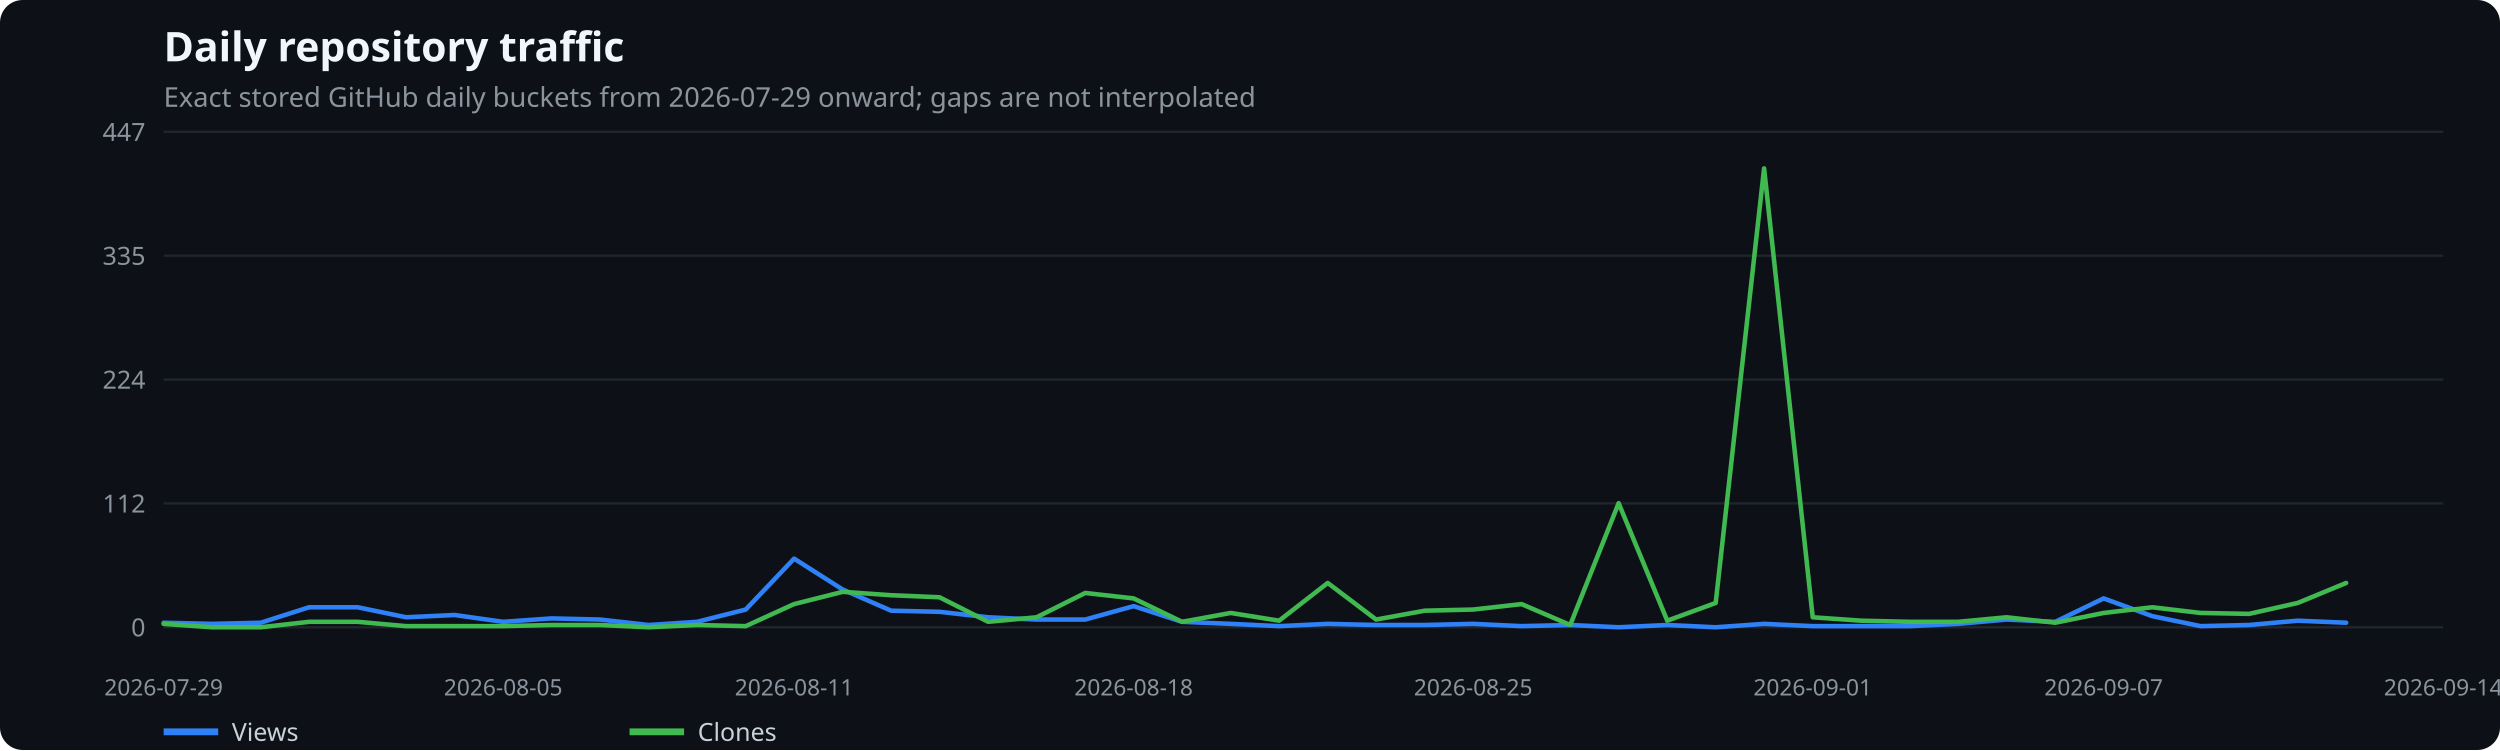
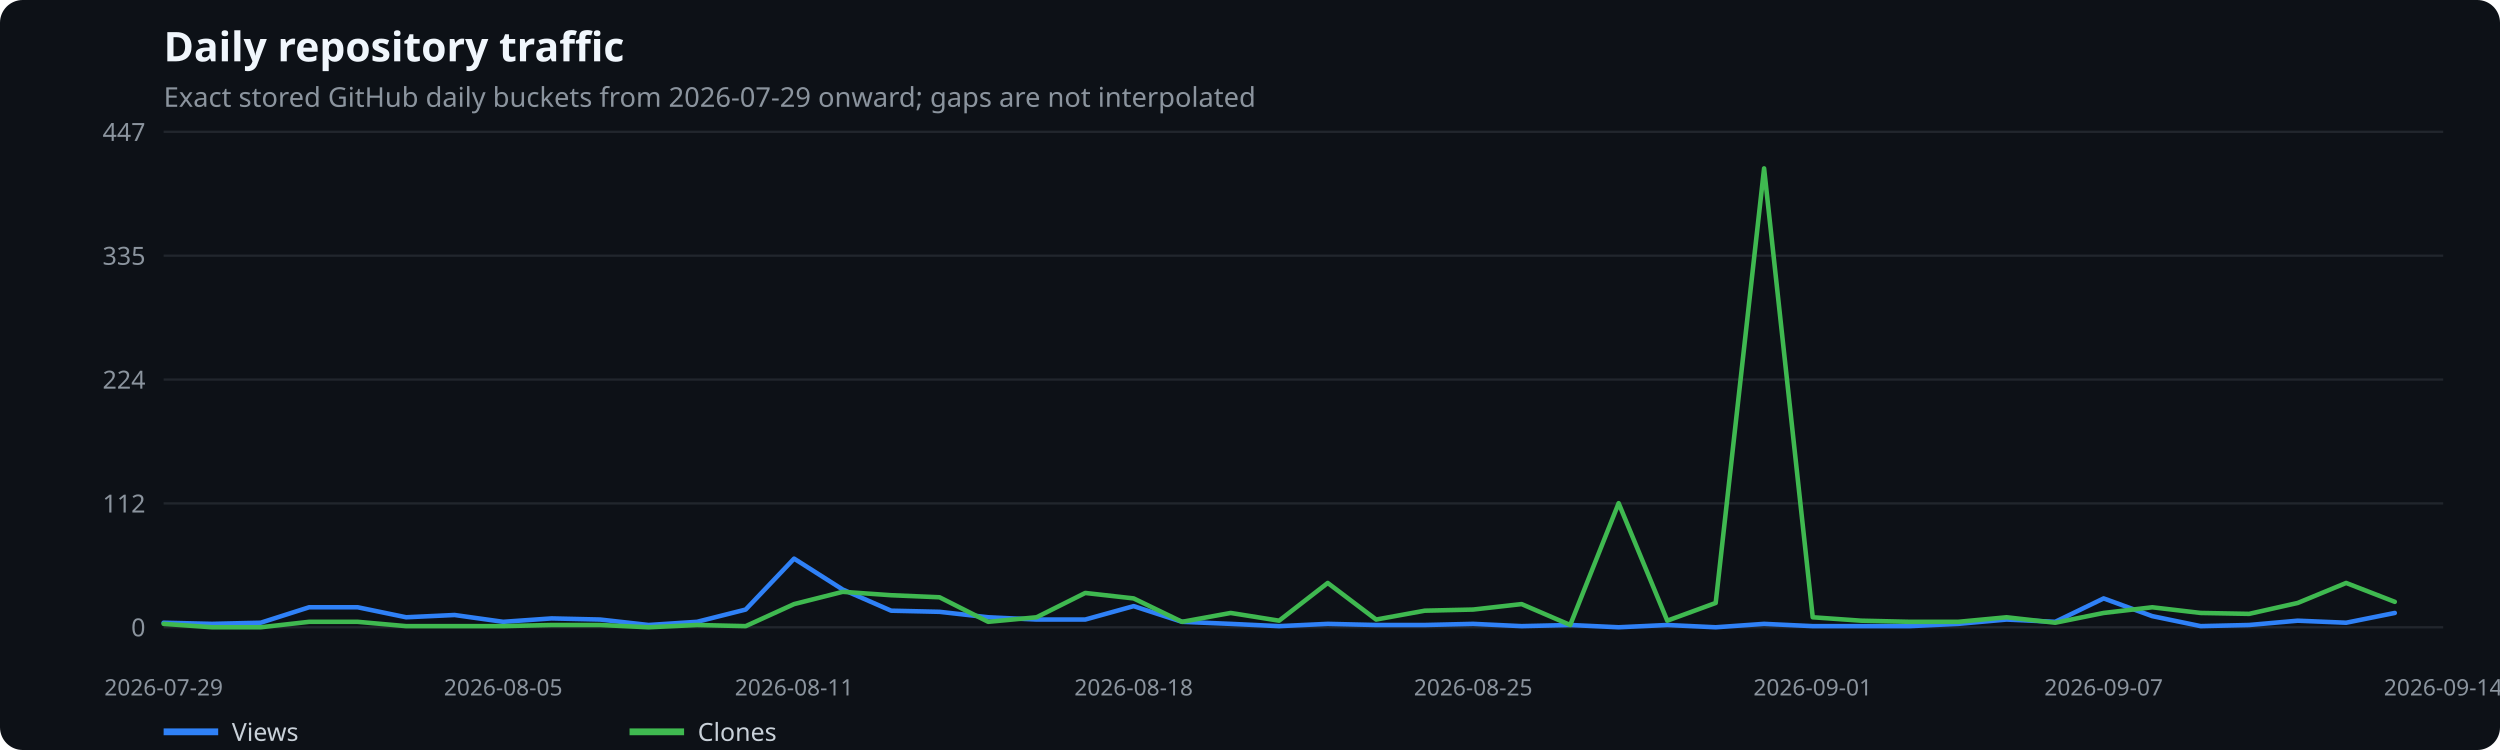
<svg xmlns="http://www.w3.org/2000/svg" width="1100" height="330" viewBox="0 0 1100 330" role="img" aria-label="Daily repository traffic">
  <rect width="100%" height="100%" fill="#0d1117" rx="10" />
  <text x="72" y="27" fill="#f0f6fc" font-family="system-ui,sans-serif" font-size="18" font-weight="600">Daily repository traffic</text>
  <text x="72" y="47" fill="#8b949e" font-family="system-ui,sans-serif" font-size="12">Exact stored GitHub daily buckets from 2026-07-29 onward; gaps are not interpolated</text>
  <line x1="72" x2="1075" y1="276.0" y2="276.0" stroke="#21262d" />
  <text x="64" y="280.0" text-anchor="end" fill="#8b949e" font-family="system-ui,sans-serif" font-size="11">0</text>
  <line x1="72" x2="1075" y1="221.5" y2="221.5" stroke="#21262d" />
  <text x="64" y="225.5" text-anchor="end" fill="#8b949e" font-family="system-ui,sans-serif" font-size="11">112</text>
  <line x1="72" x2="1075" y1="167.0" y2="167.0" stroke="#21262d" />
  <text x="64" y="171.0" text-anchor="end" fill="#8b949e" font-family="system-ui,sans-serif" font-size="11">224</text>
  <line x1="72" x2="1075" y1="112.5" y2="112.5" stroke="#21262d" />
  <text x="64" y="116.5" text-anchor="end" fill="#8b949e" font-family="system-ui,sans-serif" font-size="11">335</text>
  <line x1="72" x2="1075" y1="58.0" y2="58.0" stroke="#21262d" />
  <text x="64" y="62.0" text-anchor="end" fill="#8b949e" font-family="system-ui,sans-serif" font-size="11">447</text>
  <text x="72.0" y="306" text-anchor="middle" fill="#8b949e" font-family="system-ui,sans-serif" font-size="10">2026-07-29</text>
  <text x="221.4" y="306" text-anchor="middle" fill="#8b949e" font-family="system-ui,sans-serif" font-size="10">2026-08-05</text>
  <text x="349.4" y="306" text-anchor="middle" fill="#8b949e" font-family="system-ui,sans-serif" font-size="10">2026-08-11</text>
  <text x="498.8" y="306" text-anchor="middle" fill="#8b949e" font-family="system-ui,sans-serif" font-size="10">2026-08-18</text>
  <text x="648.2" y="306" text-anchor="middle" fill="#8b949e" font-family="system-ui,sans-serif" font-size="10">2026-08-25</text>
  <text x="797.6" y="306" text-anchor="middle" fill="#8b949e" font-family="system-ui,sans-serif" font-size="10">2026-09-01</text>
  <text x="925.6" y="306" text-anchor="middle" fill="#8b949e" font-family="system-ui,sans-serif" font-size="10">2026-09-07</text>
  <text x="1075.0" y="306" text-anchor="middle" fill="#8b949e" font-family="system-ui,sans-serif" font-size="10">2026-09-14</text>
-   <polyline points="72.0,274.0 93.3,274.5 114.7,274.0 136.0,267.2 157.4,267.2 178.7,271.6 200.0,270.6 221.4,273.6 242.7,272.1 264.1,272.6 285.4,275.0 306.7,273.6 328.1,268.2 349.4,245.8 370.8,259.4 392.1,268.7 413.4,269.2 434.8,271.6 456.1,272.6 477.5,272.6 498.8,266.7 520.1,273.6 541.5,274.5 562.8,275.5 584.2,274.5 605.5,275.0 626.9,275.0 648.2,274.5 669.5,275.5 690.9,275.0 712.2,276.0 733.6,275.0 754.9,276.0 776.2,274.5 797.6,275.5 818.9,275.5 840.3,275.5 861.6,274.5 882.9,272.6 904.3,273.6 925.6,263.3 947.0,271.1 968.3,275.5 989.6,275.0 1011.0,273.1 1032.3,274.0" fill="none" stroke="#2f81f7" stroke-width="2" stroke-linecap="round" stroke-linejoin="round" />
+   <polyline points="72.0,274.0 93.3,274.5 114.7,274.0 136.0,267.2 157.4,267.2 178.7,271.6 200.0,270.6 221.4,273.6 242.7,272.1 264.1,272.6 285.4,275.0 306.7,273.6 328.1,268.2 349.4,245.8 370.8,259.4 392.1,268.7 413.4,269.2 434.8,271.6 456.1,272.6 477.5,272.6 498.8,266.7 520.1,273.6 541.5,274.5 562.8,275.5 584.2,274.5 605.5,275.0 626.9,275.0 648.2,274.5 669.5,275.5 690.9,275.0 712.2,276.0 733.6,275.0 754.9,276.0 776.2,274.5 797.6,275.5 818.9,275.5 840.3,275.5 861.6,274.5 882.9,272.6 904.3,273.6 925.6,263.3 947.0,271.1 968.3,275.5 989.6,275.0 1011.0,273.1 1032.3,274.0 1053.7,269.7" fill="none" stroke="#2f81f7" stroke-width="2" stroke-linecap="round" stroke-linejoin="round" />
  <line x1="72" x2="96" y1="322" y2="322" stroke="#2f81f7" stroke-width="3" />
  <text x="102" y="326" fill="#c9d1d9" font-family="system-ui,sans-serif" font-size="11">Views</text>
-   <polyline points="72.0,274.5 93.3,276.0 114.7,276.0 136.0,273.6 157.4,273.6 178.7,275.5 200.0,275.5 221.4,275.5 242.7,275.0 264.1,275.0 285.4,276.0 306.7,275.0 328.1,275.5 349.4,265.8 370.8,260.4 392.1,261.9 413.4,262.8 434.8,273.6 456.1,271.6 477.5,260.9 498.8,263.3 520.1,273.6 541.5,269.7 562.8,273.1 584.2,256.5 605.5,272.6 626.9,268.7 648.2,268.2 669.5,265.8 690.9,275.0 712.2,221.4 733.6,273.1 754.9,265.3 776.2,74.1 797.6,271.6 818.9,273.1 840.3,273.6 861.6,273.6 882.9,271.6 904.3,274.0 925.6,269.7 947.0,267.2 968.3,269.7 989.6,270.1 1011.0,265.3 1032.3,256.5" fill="none" stroke="#3fb950" stroke-width="2" stroke-linecap="round" stroke-linejoin="round" />
+   <polyline points="72.0,274.5 93.3,276.0 114.7,276.0 136.0,273.6 157.4,273.6 178.7,275.5 200.0,275.5 221.4,275.5 242.7,275.0 264.1,275.0 285.4,276.0 306.7,275.0 328.1,275.5 349.4,265.8 370.8,260.4 392.1,261.9 413.4,262.8 434.8,273.6 456.1,271.6 477.5,260.9 498.8,263.3 520.1,273.6 541.5,269.7 562.8,273.1 584.2,256.5 605.5,272.6 626.9,268.7 648.2,268.2 669.5,265.8 690.9,275.0 712.2,221.4 733.6,273.1 754.9,265.3 776.2,74.1 797.6,271.6 818.9,273.1 840.3,273.6 861.6,273.6 882.9,271.6 904.3,274.0 925.6,269.7 947.0,267.2 968.3,269.7 989.6,270.1 1011.0,265.3 1032.3,256.5 1053.7,264.8" fill="none" stroke="#3fb950" stroke-width="2" stroke-linecap="round" stroke-linejoin="round" />
  <line x1="277" x2="301" y1="322" y2="322" stroke="#3fb950" stroke-width="3" />
  <text x="307" y="326" fill="#c9d1d9" font-family="system-ui,sans-serif" font-size="11">Clones</text>
</svg>
